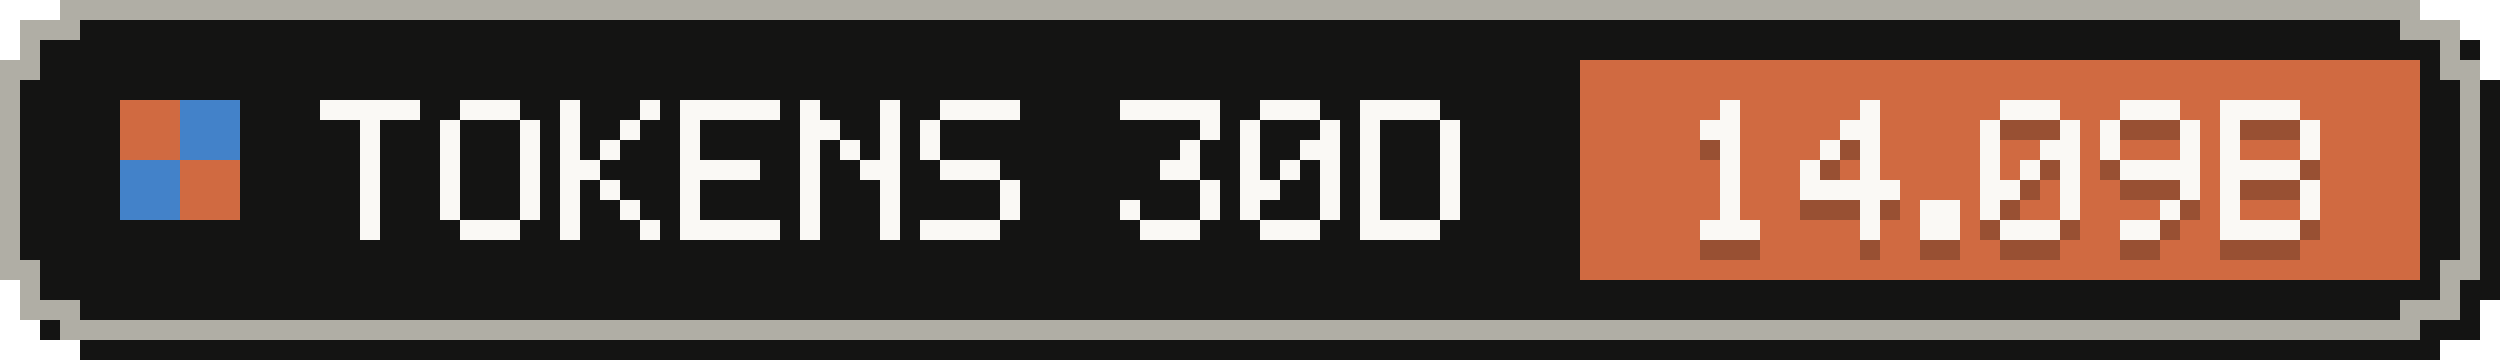
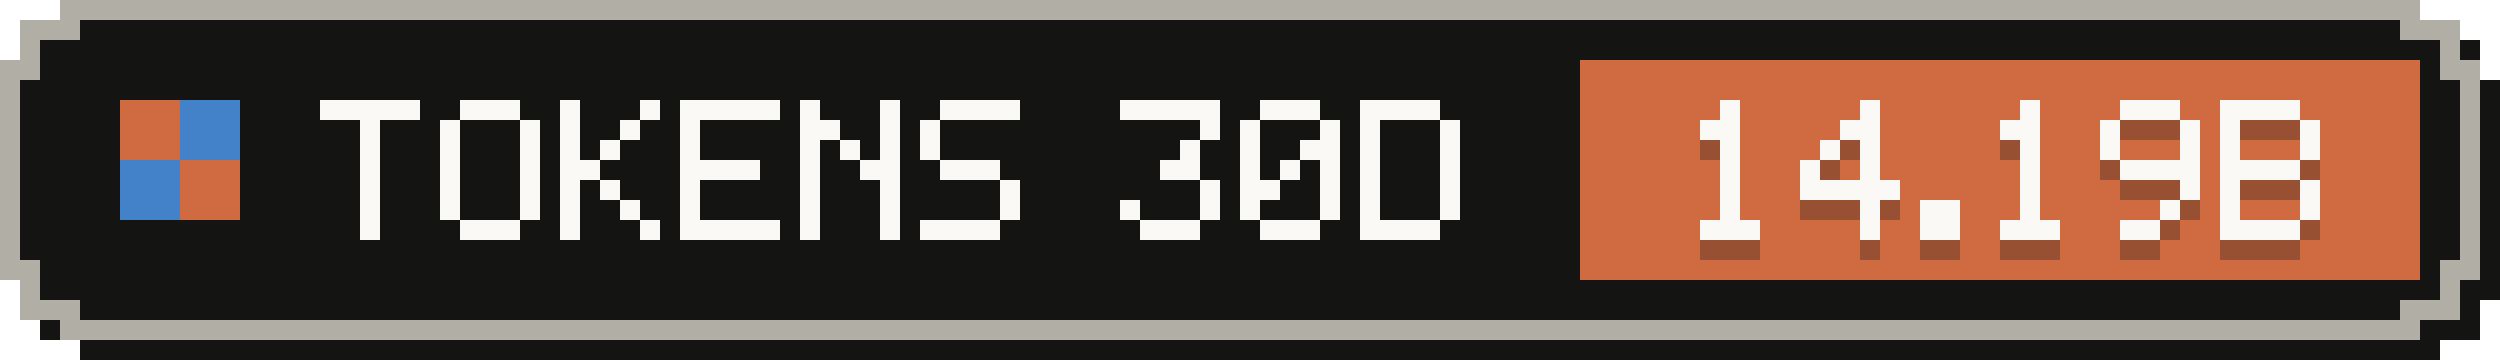
- <svg xmlns="http://www.w3.org/2000/svg" width="125" height="18" viewBox="0 0 125 18" role="img" aria-label="Tokens, last 30 days: 14.09B">
+ <svg xmlns="http://www.w3.org/2000/svg" width="125" height="18" viewBox="0 0 125 18" role="img" aria-label="Tokens, last 30 days: 14.19B">
  <g shape-rendering="crispEdges">
    <path fill="#141413" d="M4,1 H122 V2 H124 V4 H125 V15 H124 V17 H122 V18 H4 V17 H2 V15 H1 V4 H2 V2 H4 Z" />
    <path fill="#b0aea5" d="M3,0 H121 V1 H123 V3 H124 V14 H123 V16 H121 V17 H3 V16 H1 V14 H0 V3 H1 V1 H3 Z" />
    <path fill="#141413" d="M4,1 H120 V2 H122 V4 H123 V13 H122 V15 H120 V16 H4 V15 H2 V13 H1 V4 H2 V2 H4 Z" />
    <rect fill="#d06a41" x="79" y="3" width="42" height="11" />
    <g fill="#d06a41">
      <rect x="6" y="5" width="3" height="3" />
      <rect x="9" y="8" width="3" height="3" />
    </g>
    <g fill="#4382c9">
      <rect x="9" y="5" width="3" height="3" />
      <rect x="6" y="8" width="3" height="3" />
    </g>
    <g fill="#faf9f5">
      <rect x="16" y="5" width="5" height="1" />
      <rect x="18" y="6" width="1" height="1" />
      <rect x="18" y="7" width="1" height="1" />
      <rect x="18" y="8" width="1" height="1" />
      <rect x="18" y="9" width="1" height="1" />
      <rect x="18" y="10" width="1" height="1" />
      <rect x="18" y="11" width="1" height="1" />
      <rect x="23" y="5" width="3" height="1" />
      <rect x="22" y="6" width="1" height="1" />
      <rect x="26" y="6" width="1" height="1" />
      <rect x="22" y="7" width="1" height="1" />
      <rect x="26" y="7" width="1" height="1" />
      <rect x="22" y="8" width="1" height="1" />
      <rect x="26" y="8" width="1" height="1" />
      <rect x="22" y="9" width="1" height="1" />
      <rect x="26" y="9" width="1" height="1" />
      <rect x="22" y="10" width="1" height="1" />
      <rect x="26" y="10" width="1" height="1" />
      <rect x="23" y="11" width="3" height="1" />
      <rect x="28" y="5" width="1" height="1" />
      <rect x="32" y="5" width="1" height="1" />
      <rect x="28" y="6" width="1" height="1" />
      <rect x="31" y="6" width="1" height="1" />
      <rect x="28" y="7" width="1" height="1" />
      <rect x="30" y="7" width="1" height="1" />
      <rect x="28" y="8" width="2" height="1" />
      <rect x="28" y="9" width="1" height="1" />
      <rect x="30" y="9" width="1" height="1" />
      <rect x="28" y="10" width="1" height="1" />
      <rect x="31" y="10" width="1" height="1" />
      <rect x="28" y="11" width="1" height="1" />
      <rect x="32" y="11" width="1" height="1" />
      <rect x="34" y="5" width="5" height="1" />
      <rect x="34" y="6" width="1" height="1" />
      <rect x="34" y="7" width="1" height="1" />
      <rect x="34" y="8" width="4" height="1" />
      <rect x="34" y="9" width="1" height="1" />
      <rect x="34" y="10" width="1" height="1" />
      <rect x="34" y="11" width="5" height="1" />
      <rect x="40" y="5" width="1" height="1" />
      <rect x="44" y="5" width="1" height="1" />
      <rect x="40" y="6" width="2" height="1" />
      <rect x="44" y="6" width="1" height="1" />
      <rect x="40" y="7" width="1" height="1" />
      <rect x="42" y="7" width="1" height="1" />
      <rect x="44" y="7" width="1" height="1" />
      <rect x="40" y="8" width="1" height="1" />
      <rect x="43" y="8" width="2" height="1" />
      <rect x="40" y="9" width="1" height="1" />
      <rect x="44" y="9" width="1" height="1" />
      <rect x="40" y="10" width="1" height="1" />
      <rect x="44" y="10" width="1" height="1" />
      <rect x="40" y="11" width="1" height="1" />
      <rect x="44" y="11" width="1" height="1" />
      <rect x="47" y="5" width="4" height="1" />
      <rect x="46" y="6" width="1" height="1" />
      <rect x="46" y="7" width="1" height="1" />
      <rect x="47" y="8" width="3" height="1" />
      <rect x="50" y="9" width="1" height="1" />
      <rect x="50" y="10" width="1" height="1" />
      <rect x="46" y="11" width="4" height="1" />
      <rect x="56" y="5" width="5" height="1" />
      <rect x="60" y="6" width="1" height="1" />
      <rect x="59" y="7" width="1" height="1" />
      <rect x="58" y="8" width="2" height="1" />
      <rect x="60" y="9" width="1" height="1" />
      <rect x="56" y="10" width="1" height="1" />
      <rect x="60" y="10" width="1" height="1" />
      <rect x="57" y="11" width="3" height="1" />
      <rect x="63" y="5" width="3" height="1" />
      <rect x="62" y="6" width="1" height="1" />
      <rect x="66" y="6" width="1" height="1" />
      <rect x="62" y="7" width="1" height="1" />
      <rect x="65" y="7" width="2" height="1" />
      <rect x="62" y="8" width="1" height="1" />
      <rect x="64" y="8" width="1" height="1" />
      <rect x="66" y="8" width="1" height="1" />
      <rect x="62" y="9" width="2" height="1" />
      <rect x="66" y="9" width="1" height="1" />
      <rect x="62" y="10" width="1" height="1" />
      <rect x="66" y="10" width="1" height="1" />
      <rect x="63" y="11" width="3" height="1" />
      <rect x="68" y="5" width="4" height="1" />
      <rect x="68" y="6" width="1" height="1" />
      <rect x="72" y="6" width="1" height="1" />
      <rect x="68" y="7" width="1" height="1" />
      <rect x="72" y="7" width="1" height="1" />
      <rect x="68" y="8" width="1" height="1" />
      <rect x="72" y="8" width="1" height="1" />
      <rect x="68" y="9" width="1" height="1" />
      <rect x="72" y="9" width="1" height="1" />
      <rect x="68" y="10" width="1" height="1" />
      <rect x="72" y="10" width="1" height="1" />
      <rect x="68" y="11" width="4" height="1" />
    </g>
    <g fill="#141413" fill-opacity=".3">
      <rect x="86" y="6" width="1" height="1" />
      <rect x="85" y="7" width="2" height="1" />
      <rect x="86" y="8" width="1" height="1" />
      <rect x="86" y="9" width="1" height="1" />
      <rect x="86" y="10" width="1" height="1" />
      <rect x="86" y="11" width="1" height="1" />
      <rect x="85" y="12" width="3" height="1" />
      <rect x="93" y="6" width="1" height="1" />
      <rect x="92" y="7" width="2" height="1" />
      <rect x="91" y="8" width="1" height="1" />
      <rect x="93" y="8" width="1" height="1" />
      <rect x="90" y="9" width="1" height="1" />
      <rect x="93" y="9" width="1" height="1" />
      <rect x="90" y="10" width="5" height="1" />
      <rect x="93" y="11" width="1" height="1" />
      <rect x="93" y="12" width="1" height="1" />
      <rect x="96" y="11" width="2" height="1" />
      <rect x="96" y="12" width="2" height="1" />
-       <rect x="100" y="6" width="3" height="1" />
-       <rect x="99" y="7" width="1" height="1" />
-       <rect x="103" y="7" width="1" height="1" />
-       <rect x="99" y="8" width="1" height="1" />
-       <rect x="102" y="8" width="2" height="1" />
-       <rect x="99" y="9" width="1" height="1" />
+       <rect x="101" y="6" width="1" height="1" />
+       <rect x="100" y="7" width="2" height="1" />
+       <rect x="101" y="8" width="1" height="1" />
      <rect x="101" y="9" width="1" height="1" />
-       <rect x="103" y="9" width="1" height="1" />
-       <rect x="99" y="10" width="2" height="1" />
-       <rect x="103" y="10" width="1" height="1" />
-       <rect x="99" y="11" width="1" height="1" />
-       <rect x="103" y="11" width="1" height="1" />
+       <rect x="101" y="10" width="1" height="1" />
+       <rect x="101" y="11" width="1" height="1" />
      <rect x="100" y="12" width="3" height="1" />
      <rect x="106" y="6" width="3" height="1" />
      <rect x="105" y="7" width="1" height="1" />
      <rect x="109" y="7" width="1" height="1" />
      <rect x="105" y="8" width="1" height="1" />
      <rect x="109" y="8" width="1" height="1" />
      <rect x="106" y="9" width="4" height="1" />
      <rect x="109" y="10" width="1" height="1" />
      <rect x="108" y="11" width="1" height="1" />
      <rect x="106" y="12" width="2" height="1" />
      <rect x="111" y="6" width="4" height="1" />
      <rect x="111" y="7" width="1" height="1" />
      <rect x="115" y="7" width="1" height="1" />
      <rect x="111" y="8" width="1" height="1" />
      <rect x="115" y="8" width="1" height="1" />
      <rect x="111" y="9" width="4" height="1" />
      <rect x="111" y="10" width="1" height="1" />
      <rect x="115" y="10" width="1" height="1" />
      <rect x="111" y="11" width="1" height="1" />
      <rect x="115" y="11" width="1" height="1" />
      <rect x="111" y="12" width="4" height="1" />
    </g>
    <g fill="#faf9f5">
      <rect x="86" y="5" width="1" height="1" />
      <rect x="85" y="6" width="2" height="1" />
      <rect x="86" y="7" width="1" height="1" />
      <rect x="86" y="8" width="1" height="1" />
      <rect x="86" y="9" width="1" height="1" />
      <rect x="86" y="10" width="1" height="1" />
      <rect x="85" y="11" width="3" height="1" />
      <rect x="93" y="5" width="1" height="1" />
      <rect x="92" y="6" width="2" height="1" />
      <rect x="91" y="7" width="1" height="1" />
      <rect x="93" y="7" width="1" height="1" />
      <rect x="90" y="8" width="1" height="1" />
      <rect x="93" y="8" width="1" height="1" />
      <rect x="90" y="9" width="5" height="1" />
      <rect x="93" y="10" width="1" height="1" />
      <rect x="93" y="11" width="1" height="1" />
      <rect x="96" y="10" width="2" height="1" />
      <rect x="96" y="11" width="2" height="1" />
-       <rect x="100" y="5" width="3" height="1" />
-       <rect x="99" y="6" width="1" height="1" />
-       <rect x="103" y="6" width="1" height="1" />
-       <rect x="99" y="7" width="1" height="1" />
-       <rect x="102" y="7" width="2" height="1" />
-       <rect x="99" y="8" width="1" height="1" />
+       <rect x="101" y="5" width="1" height="1" />
+       <rect x="100" y="6" width="2" height="1" />
+       <rect x="101" y="7" width="1" height="1" />
      <rect x="101" y="8" width="1" height="1" />
-       <rect x="103" y="8" width="1" height="1" />
-       <rect x="99" y="9" width="2" height="1" />
-       <rect x="103" y="9" width="1" height="1" />
-       <rect x="99" y="10" width="1" height="1" />
-       <rect x="103" y="10" width="1" height="1" />
+       <rect x="101" y="9" width="1" height="1" />
+       <rect x="101" y="10" width="1" height="1" />
      <rect x="100" y="11" width="3" height="1" />
      <rect x="106" y="5" width="3" height="1" />
      <rect x="105" y="6" width="1" height="1" />
      <rect x="109" y="6" width="1" height="1" />
      <rect x="105" y="7" width="1" height="1" />
      <rect x="109" y="7" width="1" height="1" />
      <rect x="106" y="8" width="4" height="1" />
      <rect x="109" y="9" width="1" height="1" />
      <rect x="108" y="10" width="1" height="1" />
      <rect x="106" y="11" width="2" height="1" />
      <rect x="111" y="5" width="4" height="1" />
      <rect x="111" y="6" width="1" height="1" />
      <rect x="115" y="6" width="1" height="1" />
      <rect x="111" y="7" width="1" height="1" />
      <rect x="115" y="7" width="1" height="1" />
      <rect x="111" y="8" width="4" height="1" />
      <rect x="111" y="9" width="1" height="1" />
      <rect x="115" y="9" width="1" height="1" />
      <rect x="111" y="10" width="1" height="1" />
      <rect x="115" y="10" width="1" height="1" />
      <rect x="111" y="11" width="4" height="1" />
    </g>
  </g>
</svg>
